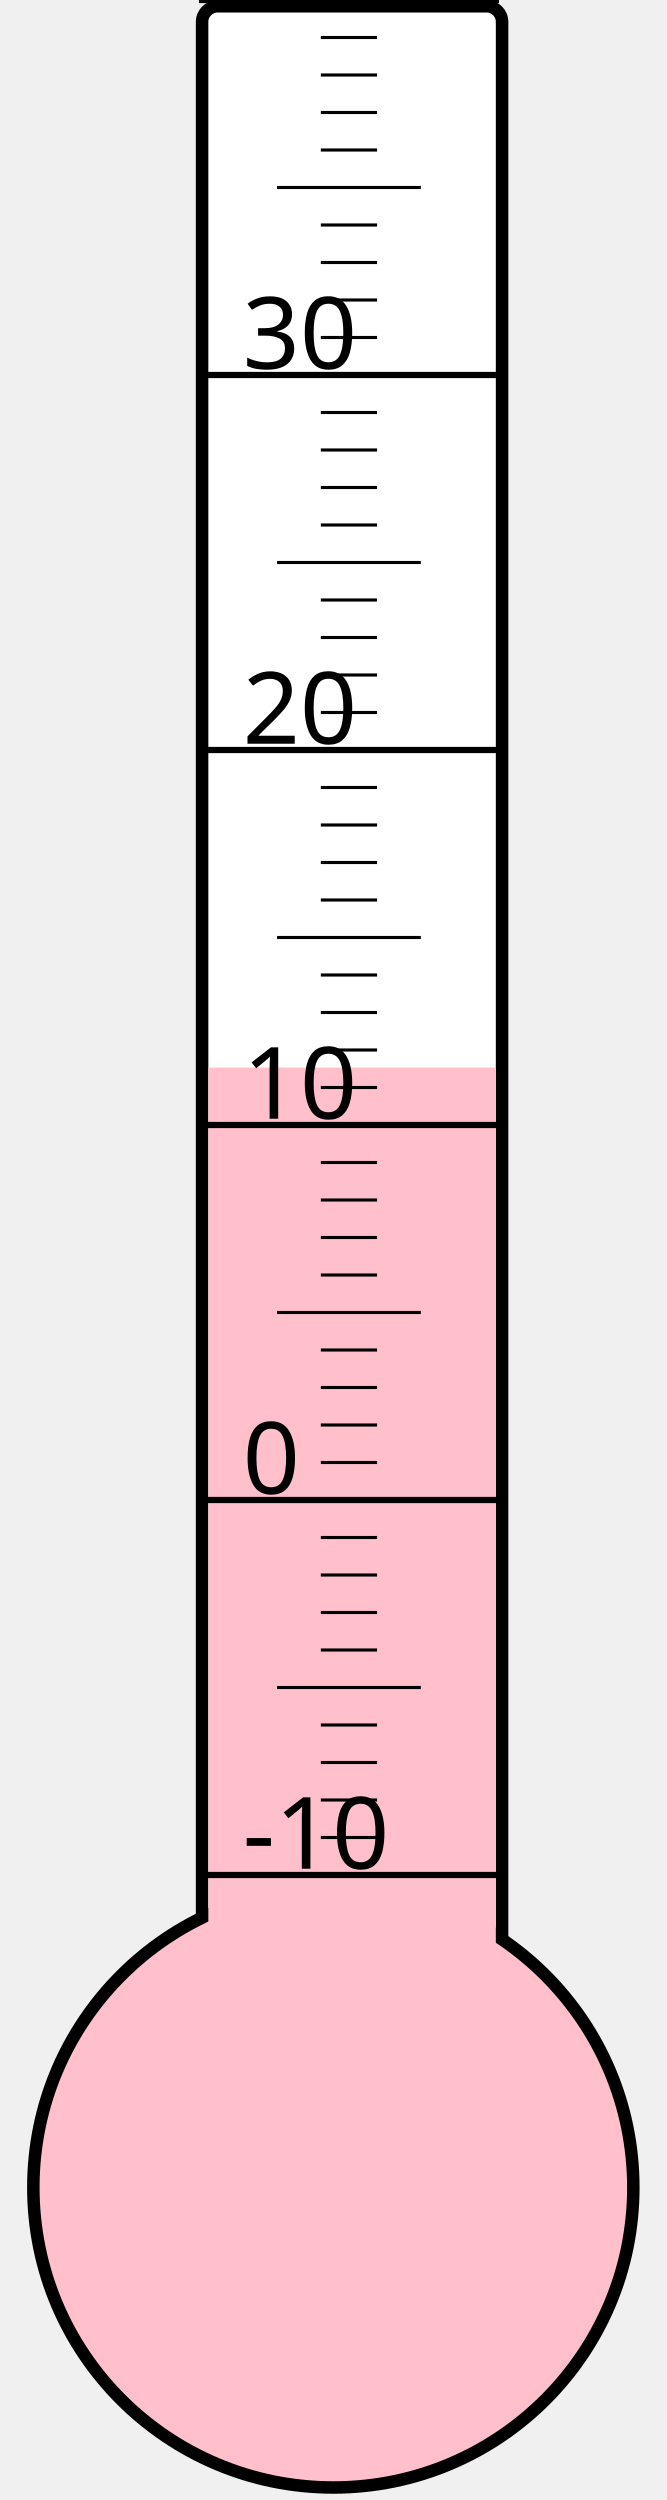
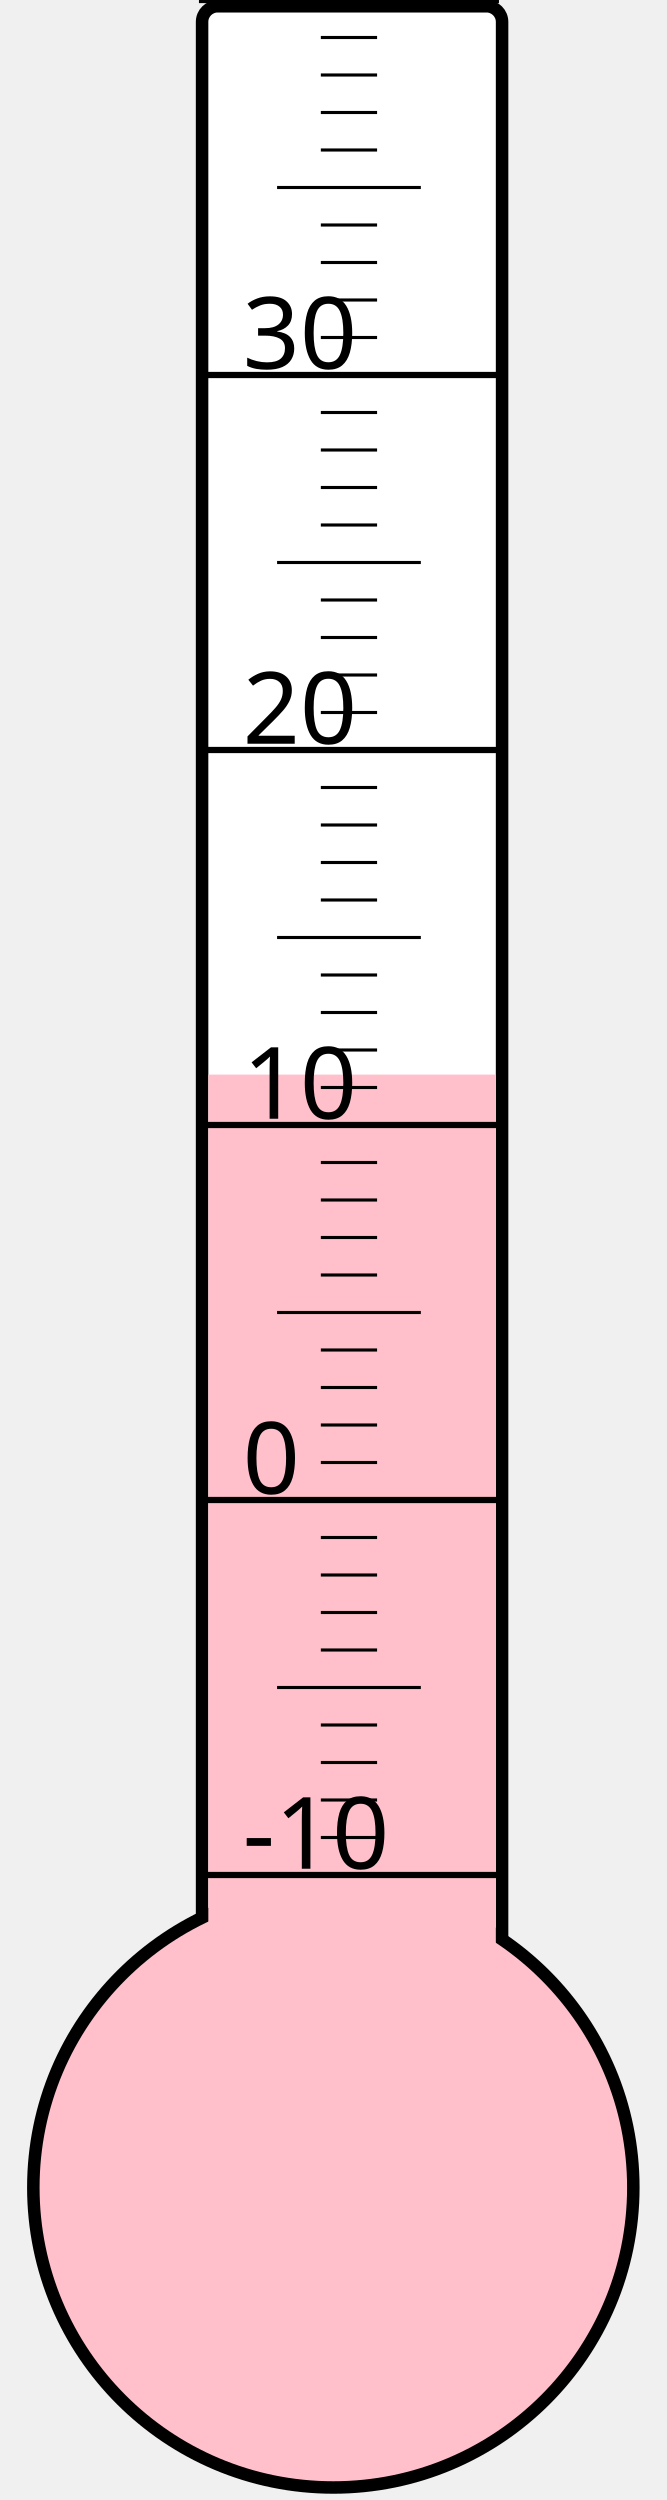
<svg xmlns="http://www.w3.org/2000/svg" width="40px" height="150px" viewBox="0 0 200 800">
  <rect width="200" height="800" x="0" y="0" style="fill: #ffffeb; fill-opacity: 0;" />
  <rect width="96" height="680" x="58" y="2" rx="5" ry="5" style="fill: white; fill-opacity: 1; stroke: black; stroke-width: 4;" />
  <circle cx="100" cy="700" r="96" style="fill: pink; stroke: black; stroke-width: 4;" />
-   <rect width="92" height="358.375" x="60" y="341.625" style="fill: pink; fill-opacity: 1; stroke-width: 0;" />
+   <rect width="92" height="356.125" x="60" y="343.875" style="fill: pink; fill-opacity: 1; stroke-width: 0;" />
  <text x="71" y="598" style="font-family: sans-serif; font-size: 24pt;">-10</text>
  <text x="71" y="478" style="font-family: sans-serif; font-size: 24pt;">0</text>
  <text x="71" y="358" style="font-family: sans-serif; font-size: 24pt;">10</text>
  <text x="71" y="238" style="font-family: sans-serif; font-size: 24pt;">20</text>
  <text x="71" y="118" style="font-family: sans-serif; font-size: 24pt;">30</text>
  <g style="stroke: black;">
    <line x1="57" y1="600" x2="153" y2="600" style="stroke-width: 2;" />
    <line x1="96" y1="588" x2="114" y2="588" style="stroke-width: 1;" />
    <line x1="96" y1="576" x2="114" y2="576" style="stroke-width: 1;" />
    <line x1="96" y1="564" x2="114" y2="564" style="stroke-width: 1;" />
    <line x1="96" y1="552" x2="114" y2="552" style="stroke-width: 1;" />
    <line x1="82" y1="540" x2="128" y2="540" style="stroke-width: 1;" />
    <line x1="96" y1="528" x2="114" y2="528" style="stroke-width: 1;" />
    <line x1="96" y1="516" x2="114" y2="516" style="stroke-width: 1;" />
    <line x1="96" y1="504" x2="114" y2="504" style="stroke-width: 1;" />
    <line x1="96" y1="492" x2="114" y2="492" style="stroke-width: 1;" />
    <line x1="57" y1="480" x2="153" y2="480" style="stroke-width: 2;" />
    <line x1="96" y1="468" x2="114" y2="468" style="stroke-width: 1;" />
    <line x1="96" y1="456" x2="114" y2="456" style="stroke-width: 1;" />
    <line x1="96" y1="444" x2="114" y2="444" style="stroke-width: 1;" />
    <line x1="96" y1="432" x2="114" y2="432" style="stroke-width: 1;" />
    <line x1="82" y1="420" x2="128" y2="420" style="stroke-width: 1;" />
    <line x1="96" y1="408" x2="114" y2="408" style="stroke-width: 1;" />
    <line x1="96" y1="396" x2="114" y2="396" style="stroke-width: 1;" />
    <line x1="96" y1="384" x2="114" y2="384" style="stroke-width: 1;" />
    <line x1="96" y1="372" x2="114" y2="372" style="stroke-width: 1;" />
    <line x1="57" y1="360" x2="153" y2="360" style="stroke-width: 2;" />
    <line x1="96" y1="348" x2="114" y2="348" style="stroke-width: 1;" />
    <line x1="96" y1="336" x2="114" y2="336" style="stroke-width: 1;" />
    <line x1="96" y1="324" x2="114" y2="324" style="stroke-width: 1;" />
    <line x1="96" y1="312" x2="114" y2="312" style="stroke-width: 1;" />
    <line x1="82" y1="300" x2="128" y2="300" style="stroke-width: 1;" />
    <line x1="96" y1="288" x2="114" y2="288" style="stroke-width: 1;" />
    <line x1="96" y1="276" x2="114" y2="276" style="stroke-width: 1;" />
    <line x1="96" y1="264" x2="114" y2="264" style="stroke-width: 1;" />
    <line x1="96" y1="252" x2="114" y2="252" style="stroke-width: 1;" />
    <line x1="57" y1="240" x2="153" y2="240" style="stroke-width: 2;" />
    <line x1="96" y1="228" x2="114" y2="228" style="stroke-width: 1;" />
    <line x1="96" y1="216" x2="114" y2="216" style="stroke-width: 1;" />
    <line x1="96" y1="204" x2="114" y2="204" style="stroke-width: 1;" />
    <line x1="96" y1="192" x2="114" y2="192" style="stroke-width: 1;" />
    <line x1="82" y1="180" x2="128" y2="180" style="stroke-width: 1;" />
    <line x1="96" y1="168" x2="114" y2="168" style="stroke-width: 1;" />
    <line x1="96" y1="156" x2="114" y2="156" style="stroke-width: 1;" />
    <line x1="96" y1="144" x2="114" y2="144" style="stroke-width: 1;" />
    <line x1="96" y1="132" x2="114" y2="132" style="stroke-width: 1;" />
    <line x1="57" y1="120" x2="153" y2="120" style="stroke-width: 2;" />
    <line x1="96" y1="108" x2="114" y2="108" style="stroke-width: 1;" />
    <line x1="96" y1="96" x2="114" y2="96" style="stroke-width: 1;" />
    <line x1="96" y1="84" x2="114" y2="84" style="stroke-width: 1;" />
    <line x1="96" y1="72" x2="114" y2="72" style="stroke-width: 1;" />
    <line x1="82" y1="60" x2="128" y2="60" style="stroke-width: 1;" />
    <line x1="96" y1="48" x2="114" y2="48" style="stroke-width: 1;" />
    <line x1="96" y1="36" x2="114" y2="36" style="stroke-width: 1;" />
    <line x1="96" y1="24" x2="114" y2="24" style="stroke-width: 1;" />
    <line x1="96" y1="12" x2="114" y2="12" style="stroke-width: 1;" />
    <line x1="57" y1="0" x2="153" y2="0" style="stroke-width: 2;" />
  </g>
</svg>
